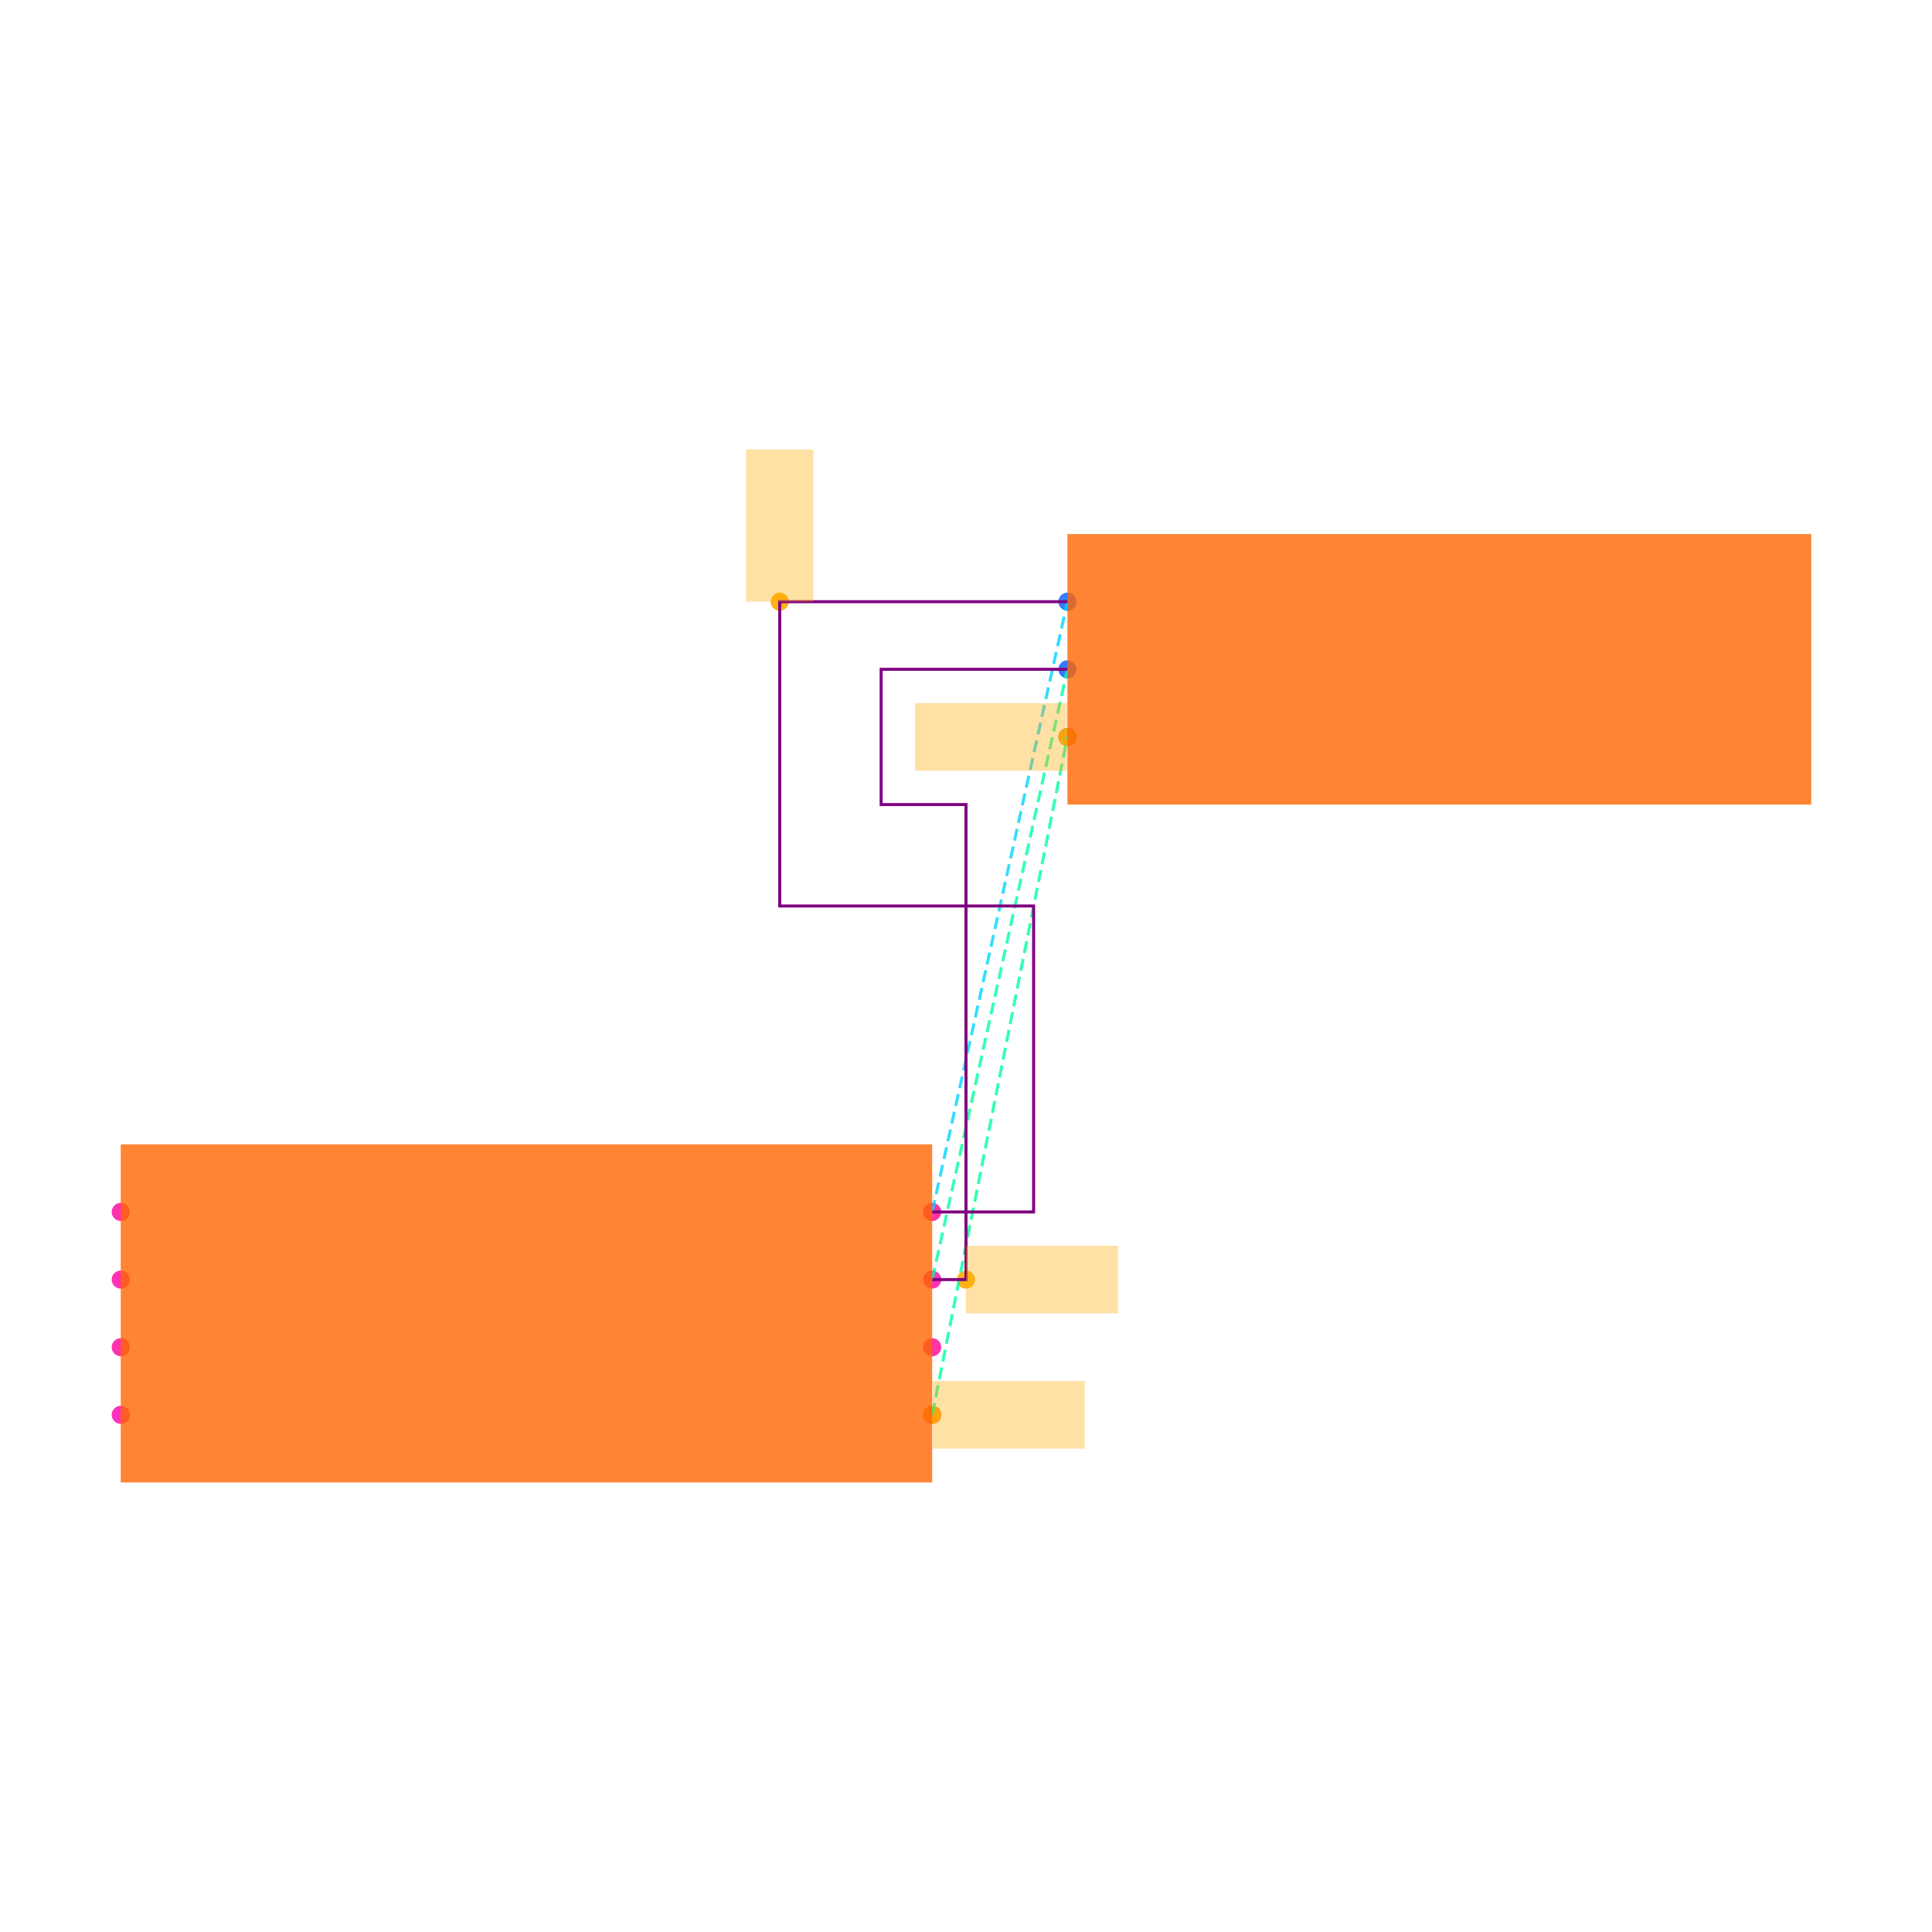
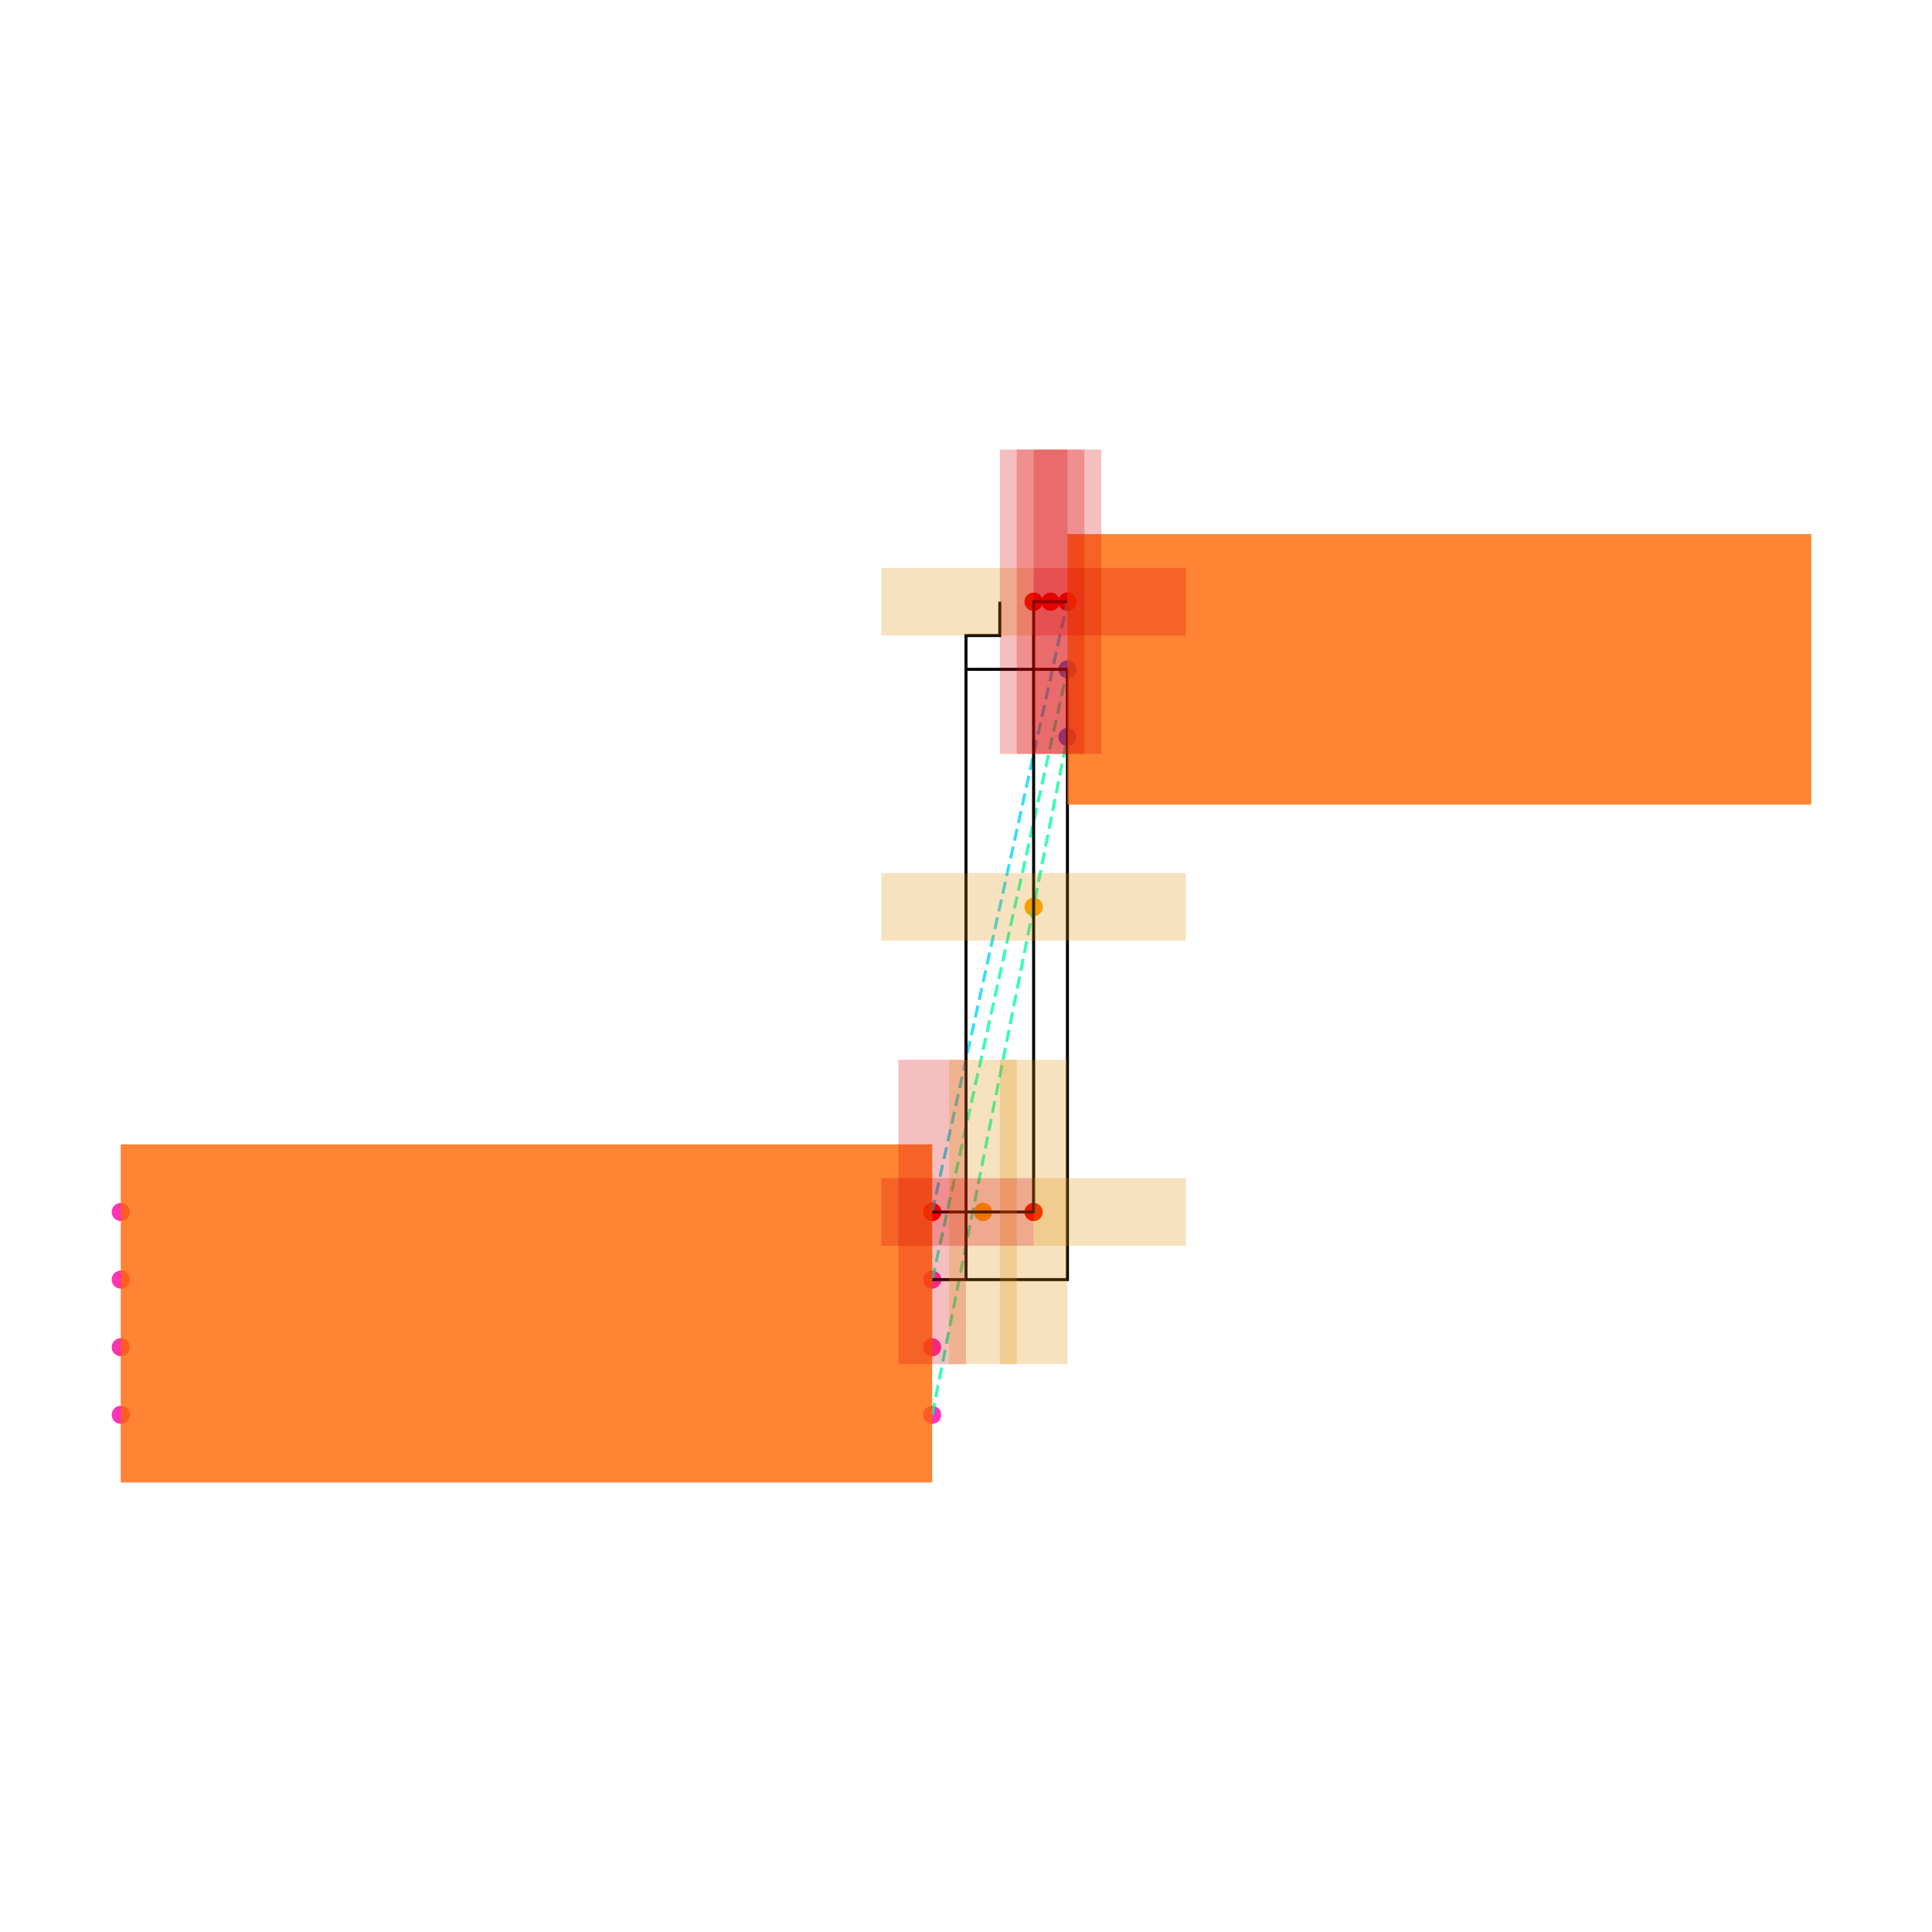
<svg xmlns="http://www.w3.org/2000/svg" width="640" height="640" viewBox="0 0 640 640">
  <rect width="100%" height="100%" fill="white" />
  <g>
-     <circle data-type="point" data-label="U1.1 x+" data-x="1.2000000000000002" data-y="-0.30000000000000004" cx="308.8" cy="468.68" r="3" fill="hsl(319, 100%, 50%, 0.8)" />
+     <circle data-type="point" data-label="U1.1 x+" data-x="1.2000000000000002" data-y="-0.30000000000000004" cx="308.8" cy="468.686" r="3" fill="hsl(319, 100%, 50%, 0.8)" />
  </g>
  <g>
-     <circle data-type="point" data-label="U1.2 x-" data-x="-1.2000000000000002" data-y="-0.30000000000000004" cx="40" cy="468.68" r="3" fill="hsl(320, 100%, 50%, 0.8)" />
+     <circle data-type="point" data-label="U1.2 x-" data-x="-1.2000000000000002" data-y="-0.30000000000000004" cx="40" cy="468.686" r="3" fill="hsl(320, 100%, 50%, 0.8)" />
  </g>
  <g>
-     <circle data-type="point" data-label="U1.3 x+" data-x="1.2000000000000002" data-y="0.09999999999999998" cx="308.8" cy="423.88" r="3" fill="hsl(321, 100%, 50%, 0.8)" />
+     <circle data-type="point" data-label="U1.3 x+" data-x="1.2000000000000002" data-y="0.09999999999999998" cx="308.8" cy="423.886" r="3" fill="hsl(321, 100%, 50%, 0.8)" />
  </g>
  <g>
-     <circle data-type="point" data-label="U1.4 x-" data-x="-1.2000000000000002" data-y="0.30000000000000004" cx="40" cy="401.48" r="3" fill="hsl(322, 100%, 50%, 0.8)" />
+     <circle data-type="point" data-label="U1.4 x-" data-x="-1.2000000000000002" data-y="0.30000000000000004" cx="40" cy="401.486" r="3" fill="hsl(322, 100%, 50%, 0.8)" />
  </g>
  <g>
-     <circle data-type="point" data-label="U1.5 x-" data-x="-1.2000000000000002" data-y="0.10000000000000003" cx="40" cy="423.88" r="3" fill="hsl(323, 100%, 50%, 0.8)" />
+     <circle data-type="point" data-label="U1.5 x-" data-x="-1.2000000000000002" data-y="0.10000000000000003" cx="40" cy="423.886" r="3" fill="hsl(323, 100%, 50%, 0.8)" />
  </g>
  <g>
-     <circle data-type="point" data-label="U1.6 x-" data-x="-1.2000000000000002" data-y="-0.09999999999999998" cx="40" cy="446.28" r="3" fill="hsl(324, 100%, 50%, 0.8)" />
+     <circle data-type="point" data-label="U1.6 x-" data-x="-1.2000000000000002" data-y="-0.09999999999999998" cx="40" cy="446.286" r="3" fill="hsl(324, 100%, 50%, 0.8)" />
  </g>
  <g>
-     <circle data-type="point" data-label="U1.7 x+" data-x="1.2000000000000002" data-y="-0.10000000000000003" cx="308.8" cy="446.28" r="3" fill="hsl(325, 100%, 50%, 0.8)" />
+     <circle data-type="point" data-label="U1.7 x+" data-x="1.2000000000000002" data-y="-0.10000000000000003" cx="308.8" cy="446.286" r="3" fill="hsl(325, 100%, 50%, 0.8)" />
  </g>
  <g>
-     <circle data-type="point" data-label="U1.8 x+" data-x="1.2000000000000002" data-y="0.30000000000000004" cx="308.8" cy="401.48" r="3" fill="hsl(326, 100%, 50%, 0.8)" />
+     <circle data-type="point" data-label="U1.8 x+" data-x="1.2000000000000002" data-y="0.30000000000000004" cx="308.8" cy="401.486" r="3" fill="hsl(326, 100%, 50%, 0.8)" />
  </g>
  <g>
-     <circle data-type="point" data-label="J1.1 x-" data-x="1.6" data-y="2.105" cx="353.6" cy="199.32" r="3" fill="hsl(218, 100%, 50%, 0.8)" />
+     <circle data-type="point" data-label="J1.1 x-" data-x="1.6" data-y="2.105" cx="353.6" cy="199.326" r="3" fill="hsl(218, 100%, 50%, 0.8)" />
  </g>
  <g>
-     <circle data-type="point" data-label="J1.2 x-" data-x="1.6" data-y="1.9049999999999998" cx="353.6" cy="221.72" r="3" fill="hsl(219, 100%, 50%, 0.8)" />
+     <circle data-type="point" data-label="J1.2 x-" data-x="1.6" data-y="1.9049999999999998" cx="353.6" cy="221.726" r="3" fill="hsl(219, 100%, 50%, 0.8)" />
  </g>
  <g>
-     <circle data-type="point" data-label="J1.3 x-" data-x="1.6" data-y="1.7049999999999998" cx="353.6" cy="244.12" r="3" fill="hsl(220, 100%, 50%, 0.8)" />
+     <circle data-type="point" data-label="J1.3 x-" data-x="1.6" data-y="1.7049999999999998" cx="353.6" cy="244.126" r="3" fill="hsl(220, 100%, 50%, 0.8)" />
  </g>
  <g>
-     <circle data-type="point" data-label="" data-x="1.2000000000000002" data-y="-0.30000000000000004" cx="308.8" cy="468.68" r="3" fill="hsl(40, 100%, 50%, 0.9)" />
+     <circle data-type="point" data-label="" data-x="1.2000000000000002" data-y="0.30000000000000004" cx="308.8" cy="401.486" r="3" fill="red" />
  </g>
  <g>
-     <circle data-type="point" data-label="" data-x="1.6" data-y="1.7049999999999998" cx="353.6" cy="244.12" r="3" fill="hsl(40, 100%, 50%, 0.9)" />
+     <circle data-type="point" data-label="" data-x="1.2000000000000002" data-y="0.30000000000000004" cx="308.8" cy="401.486" r="3" fill="red" />
  </g>
  <g>
-     <circle data-type="point" data-label="" data-x="1.3" data-y="0.09999999999999998" cx="320" cy="423.88" r="3" fill="hsl(40, 100%, 50%, 0.9)" />
+     <circle data-type="point" data-label="" data-x="1.35" data-y="0.30000000000000004" cx="325.6" cy="401.486" r="3" fill="orange" />
  </g>
  <g>
-     <circle data-type="point" data-label="" data-x="0.749" data-y="2.105" cx="258.288" cy="199.32" r="3" fill="hsl(40, 100%, 50%, 0.9)" />
+     <circle data-type="point" data-label="" data-x="1.35" data-y="0.30000000000000004" cx="325.6" cy="401.486" r="3" fill="orange" />
  </g>
  <g>
-     <polyline data-points="1.2000000000000002,-0.30000000000000004 1.6,1.7049999999999998" data-type="line" data-label="" points="308.8,468.68 353.6,244.12" fill="none" stroke="hsl(157, 100%, 50%, 0.8)" stroke-width="1" stroke-dasharray="4 2" />
+     <circle data-type="point" data-label="" data-x="1.5000000000000002" data-y="0.30000000000000004" cx="342.4" cy="401.486" r="3" fill="orange" />
  </g>
  <g>
-     <polyline data-points="1.2000000000000002,0.09999999999999998 1.6,1.9049999999999998" data-type="line" data-label="" points="308.8,423.88 353.6,221.72" fill="none" stroke="hsl(158, 100%, 50%, 0.8)" stroke-width="1" stroke-dasharray="4 2" />
+     <circle data-type="point" data-label="" data-x="1.5000000000000002" data-y="0.30000000000000004" cx="342.4" cy="401.486" r="3" fill="orange" />
  </g>
  <g>
-     <polyline data-points="1.2000000000000002,0.30000000000000004 1.6,2.105" data-type="line" data-label="" points="308.8,401.48 353.6,199.32" fill="none" stroke="hsl(190, 100%, 50%, 0.8)" stroke-width="1" stroke-dasharray="4 2" />
+     <circle data-type="point" data-label="" data-x="1.5000000000000002" data-y="0.30000000000000004" cx="342.4" cy="401.486" r="3" fill="orange" />
  </g>
  <g>
-     <polyline data-points="1.2000000000000002,0.09999999999999998 1.3,0.09999999999999998 1.3,1.5049999999999997 1.049,1.5049999999999997 1.049,1.905 1.6,1.9049999999999998" data-type="line" data-label="" points="308.8,423.88 320,423.88 320,266.52 291.888,266.52 291.888,221.72 353.6,221.72" fill="none" stroke="purple" stroke-width="1" />
+     <circle data-type="point" data-label="" data-x="1.5000000000000002" data-y="0.30000000000000004" cx="342.4" cy="401.486" r="3" fill="red" />
  </g>
  <g>
-     <polyline data-points="1.2000000000000002,0.30000000000000004 1.5000000000000002,0.30000000000000004 1.5000000000000002,1.2049999999999996 0.749,1.2049999999999996 0.749,2.105 1.6,2.105" data-type="line" data-label="" points="308.8,401.48 342.4,401.48 342.4,300.12 258.288,300.12 258.288,199.32 353.6,199.32" fill="none" stroke="purple" stroke-width="1" />
+     <circle data-type="point" data-label="" data-x="1.5000000000000002" data-y="1.2025000000000001" cx="342.4" cy="300.406" r="3" fill="orange" />
  </g>
  <g>
-     <rect data-type="rect" data-label="schematic_component_0" data-x="0" data-y="0" x="40" y="379.08" width="268.8" height="112" fill="hsl(24, 100%, 50%, 0.8)" stroke="black" stroke-width="0.009" />
+     <circle data-type="point" data-label="" data-x="1.5000000000000002" data-y="1.2025000000000001" cx="342.4" cy="300.406" r="3" fill="orange" />
  </g>
  <g>
-     <rect data-type="rect" data-label="schematic_component_1" data-x="2.7" data-y="1.9049999999999998" x="353.6" y="176.92" width="246.4" height="89.6" fill="hsl(24, 100%, 50%, 0.8)" stroke="black" stroke-width="0.009" />
+     <circle data-type="point" data-label="" data-x="1.5000000000000002" data-y="2.105" cx="342.4" cy="199.326" r="3" fill="red" />
  </g>
  <g>
-     <rect data-type="rect" data-label="" data-x="1.4260000000000002" data-y="-0.30000000000000004" x="308.912" y="457.48" width="50.4" height="22.4" fill="hsl(40, 100%, 50%, 0.35)" stroke="black" stroke-width="0.009" />
+     <circle data-type="point" data-label="" data-x="1.5000000000000002" data-y="2.105" cx="342.4" cy="199.326" r="3" fill="orange" />
  </g>
  <g>
-     <rect data-type="rect" data-label="" data-x="1.374" data-y="1.7049999999999998" x="303.088" y="232.92" width="50.4" height="22.4" fill="hsl(40, 100%, 50%, 0.35)" stroke="black" stroke-width="0.009" />
+     <circle data-type="point" data-label="" data-x="1.5000000000000002" data-y="2.105" cx="342.4" cy="199.326" r="3" fill="red" />
  </g>
  <g>
-     <rect data-type="rect" data-label="" data-x="1.5250000000000001" data-y="0.09999999999999998" x="320" y="412.68" width="50.4" height="22.4" fill="hsl(40, 100%, 50%, 0.35)" stroke="black" stroke-width="0.009" />
+     <circle data-type="point" data-label="" data-x="1.5000000000000002" data-y="2.105" cx="342.4" cy="199.326" r="3" fill="red" />
  </g>
  <g>
-     <rect data-type="rect" data-label="" data-x="0.749" data-y="2.33" x="247.088" y="148.92" width="22.4" height="50.4" fill="hsl(40, 100%, 50%, 0.35)" stroke="black" stroke-width="0.009" />
+     <circle data-type="point" data-label="" data-x="1.5500000000000003" data-y="2.105" cx="348" cy="199.326" r="3" fill="red" />
+   </g>
+   <g>
+     <circle data-type="point" data-label="" data-x="1.5500000000000003" data-y="2.105" cx="348" cy="199.326" r="3" fill="red" />
+   </g>
+   <g>
+     <circle data-type="point" data-label="" data-x="1.6" data-y="2.105" cx="353.6" cy="199.326" r="3" fill="red" />
+   </g>
+   <g>
+     <circle data-type="point" data-label="" data-x="1.6" data-y="2.105" cx="353.6" cy="199.326" r="3" fill="red" />
+   </g>
+   <g>
+     <polyline data-points="1.2000000000000002,-0.30000000000000004 1.6,1.7049999999999998" data-type="line" data-label="" points="308.8,468.686 353.6,244.126" fill="none" stroke="hsl(157, 100%, 50%, 0.8)" stroke-width="1" stroke-dasharray="4 2" />
+   </g>
+   <g>
+     <polyline data-points="1.2000000000000002,0.09999999999999998 1.6,1.9049999999999998" data-type="line" data-label="" points="308.8,423.886 353.6,221.726" fill="none" stroke="hsl(158, 100%, 50%, 0.8)" stroke-width="1" stroke-dasharray="4 2" />
+   </g>
+   <g>
+     <polyline data-points="1.2000000000000002,0.30000000000000004 1.6,2.105" data-type="line" data-label="" points="308.8,401.486 353.6,199.326" fill="none" stroke="hsl(190, 100%, 50%, 0.8)" stroke-width="1" stroke-dasharray="4 2" />
+   </g>
+   <g>
+     <polyline data-points="1.2000000000000002,0.09999999999999998 1.3,0.09999999999999998 1.3,1.9049999999999998 1.6,1.9049999999999998 1.6,0.09999999999999998 1.3,0.09999999999999998 1.3,2.005 1.4000000000000001,2.005 1.4000000000000001,2.105" data-type="line" data-label="" points="308.8,423.886 320,423.886 320,221.726 353.6,221.726 353.6,423.886 320,423.886 320,210.526 331.2,210.526 331.2,199.326" fill="none" stroke="black" stroke-width="1" />
+   </g>
+   <g>
+     <polyline data-points="1.2000000000000002,0.30000000000000004 1.5000000000000002,0.30000000000000004 1.5000000000000002,2.105 1.6,2.105" data-type="line" data-label="" points="308.8,401.486 342.4,401.486 342.4,199.326 353.6,199.326" fill="none" stroke="black" stroke-width="1" />
+   </g>
+   <g>
+     <rect data-type="rect" data-label="schematic_component_0" data-x="0" data-y="0" x="40" y="379.086" width="268.8" height="112" fill="hsl(24, 100%, 50%, 0.8)" stroke="black" stroke-width="0.009" />
+   </g>
+   <g>
+     <rect data-type="rect" data-label="schematic_component_1" data-x="2.7" data-y="1.9049999999999998" x="353.6" y="176.926" width="246.4" height="89.6" fill="hsl(24, 100%, 50%, 0.8)" stroke="black" stroke-width="0.009" />
+   </g>
+   <g>
+     <rect data-type="rect" data-label="" data-x="1.2000000000000002" data-y="0.5251" x="297.6" y="351.074" width="22.4" height="50.4" fill="rgba(220, 0, 0, 0.25)" stroke="black" stroke-width="0.009" />
+   </g>
+   <g>
+     <rect data-type="rect" data-label="" data-x="1.2000000000000002" data-y="0.07490000000000005" x="297.6" y="401.497" width="22.4" height="50.4" fill="rgba(220, 0, 0, 0.25)" stroke="black" stroke-width="0.009" />
+   </g>
+   <g>
+     <rect data-type="rect" data-label="" data-x="1.35" data-y="0.5251" x="314.4" y="351.074" width="22.4" height="50.4" fill="rgba(220, 140, 0, 0.25)" stroke="black" stroke-width="0.009" />
+   </g>
+   <g>
+     <rect data-type="rect" data-label="" data-x="1.35" data-y="0.07490000000000005" x="314.4" y="401.497" width="22.4" height="50.4" fill="rgba(220, 140, 0, 0.25)" stroke="black" stroke-width="0.009" />
+   </g>
+   <g>
+     <rect data-type="rect" data-label="" data-x="1.5000000000000002" data-y="0.5251" x="331.2" y="351.074" width="22.4" height="50.4" fill="rgba(220, 140, 0, 0.25)" stroke="black" stroke-width="0.009" />
+   </g>
+   <g>
+     <rect data-type="rect" data-label="" data-x="1.5000000000000002" data-y="0.07490000000000005" x="331.2" y="401.497" width="22.4" height="50.4" fill="rgba(220, 140, 0, 0.25)" stroke="black" stroke-width="0.009" />
+   </g>
+   <g>
+     <rect data-type="rect" data-label="" data-x="1.7251000000000003" data-y="0.30000000000000004" x="342.411" y="390.286" width="50.4" height="22.4" fill="rgba(220, 140, 0, 0.25)" stroke="black" stroke-width="0.009" />
+   </g>
+   <g>
+     <rect data-type="rect" data-label="" data-x="1.2749000000000001" data-y="0.30000000000000004" x="291.989" y="390.286" width="50.4" height="22.4" fill="rgba(220, 0, 0, 0.25)" stroke="black" stroke-width="0.009" />
+   </g>
+   <g>
+     <rect data-type="rect" data-label="" data-x="1.7251000000000003" data-y="1.2025000000000001" x="342.411" y="289.206" width="50.4" height="22.4" fill="rgba(220, 140, 0, 0.25)" stroke="black" stroke-width="0.009" />
+   </g>
+   <g>
+     <rect data-type="rect" data-label="" data-x="1.2749000000000001" data-y="1.2025000000000001" x="291.989" y="289.206" width="50.4" height="22.4" fill="rgba(220, 140, 0, 0.25)" stroke="black" stroke-width="0.009" />
+   </g>
+   <g>
+     <rect data-type="rect" data-label="" data-x="1.7251000000000003" data-y="2.105" x="342.411" y="188.126" width="50.4" height="22.4" fill="rgba(220, 0, 0, 0.25)" stroke="black" stroke-width="0.009" />
+   </g>
+   <g>
+     <rect data-type="rect" data-label="" data-x="1.2749000000000001" data-y="2.105" x="291.989" y="188.126" width="50.4" height="22.4" fill="rgba(220, 140, 0, 0.25)" stroke="black" stroke-width="0.009" />
+   </g>
+   <g>
+     <rect data-type="rect" data-label="" data-x="1.5000000000000002" data-y="2.3301000000000003" x="331.2" y="148.914" width="22.4" height="50.4" fill="rgba(220, 0, 0, 0.25)" stroke="black" stroke-width="0.009" />
+   </g>
+   <g>
+     <rect data-type="rect" data-label="" data-x="1.5000000000000002" data-y="1.8798999999999997" x="331.2" y="199.337" width="22.4" height="50.4" fill="rgba(220, 0, 0, 0.25)" stroke="black" stroke-width="0.009" />
+   </g>
+   <g>
+     <rect data-type="rect" data-label="" data-x="1.5500000000000003" data-y="2.3301000000000003" x="336.8" y="148.914" width="22.4" height="50.4" fill="rgba(220, 0, 0, 0.25)" stroke="black" stroke-width="0.009" />
+   </g>
+   <g>
+     <rect data-type="rect" data-label="" data-x="1.5500000000000003" data-y="1.8798999999999997" x="336.8" y="199.337" width="22.4" height="50.4" fill="rgba(220, 0, 0, 0.25)" stroke="black" stroke-width="0.009" />
+   </g>
+   <g>
+     <rect data-type="rect" data-label="" data-x="1.6" data-y="2.3301000000000003" x="342.4" y="148.914" width="22.4" height="50.4" fill="rgba(220, 0, 0, 0.25)" stroke="black" stroke-width="0.009" />
+   </g>
+   <g>
+     <rect data-type="rect" data-label="" data-x="1.6" data-y="1.8798999999999997" x="342.4" y="199.337" width="22.4" height="50.4" fill="rgba(220, 0, 0, 0.25)" stroke="black" stroke-width="0.009" />
  </g>
  <g id="crosshair" style="display: none">
    <line id="crosshair-h" y1="0" y2="640" stroke="#666" stroke-width="0.5" />
    <line id="crosshair-v" x1="0" x2="640" stroke="#666" stroke-width="0.5" />
    <text id="coordinates" font-family="monospace" font-size="12" fill="#666" />
  </g>
</svg>
